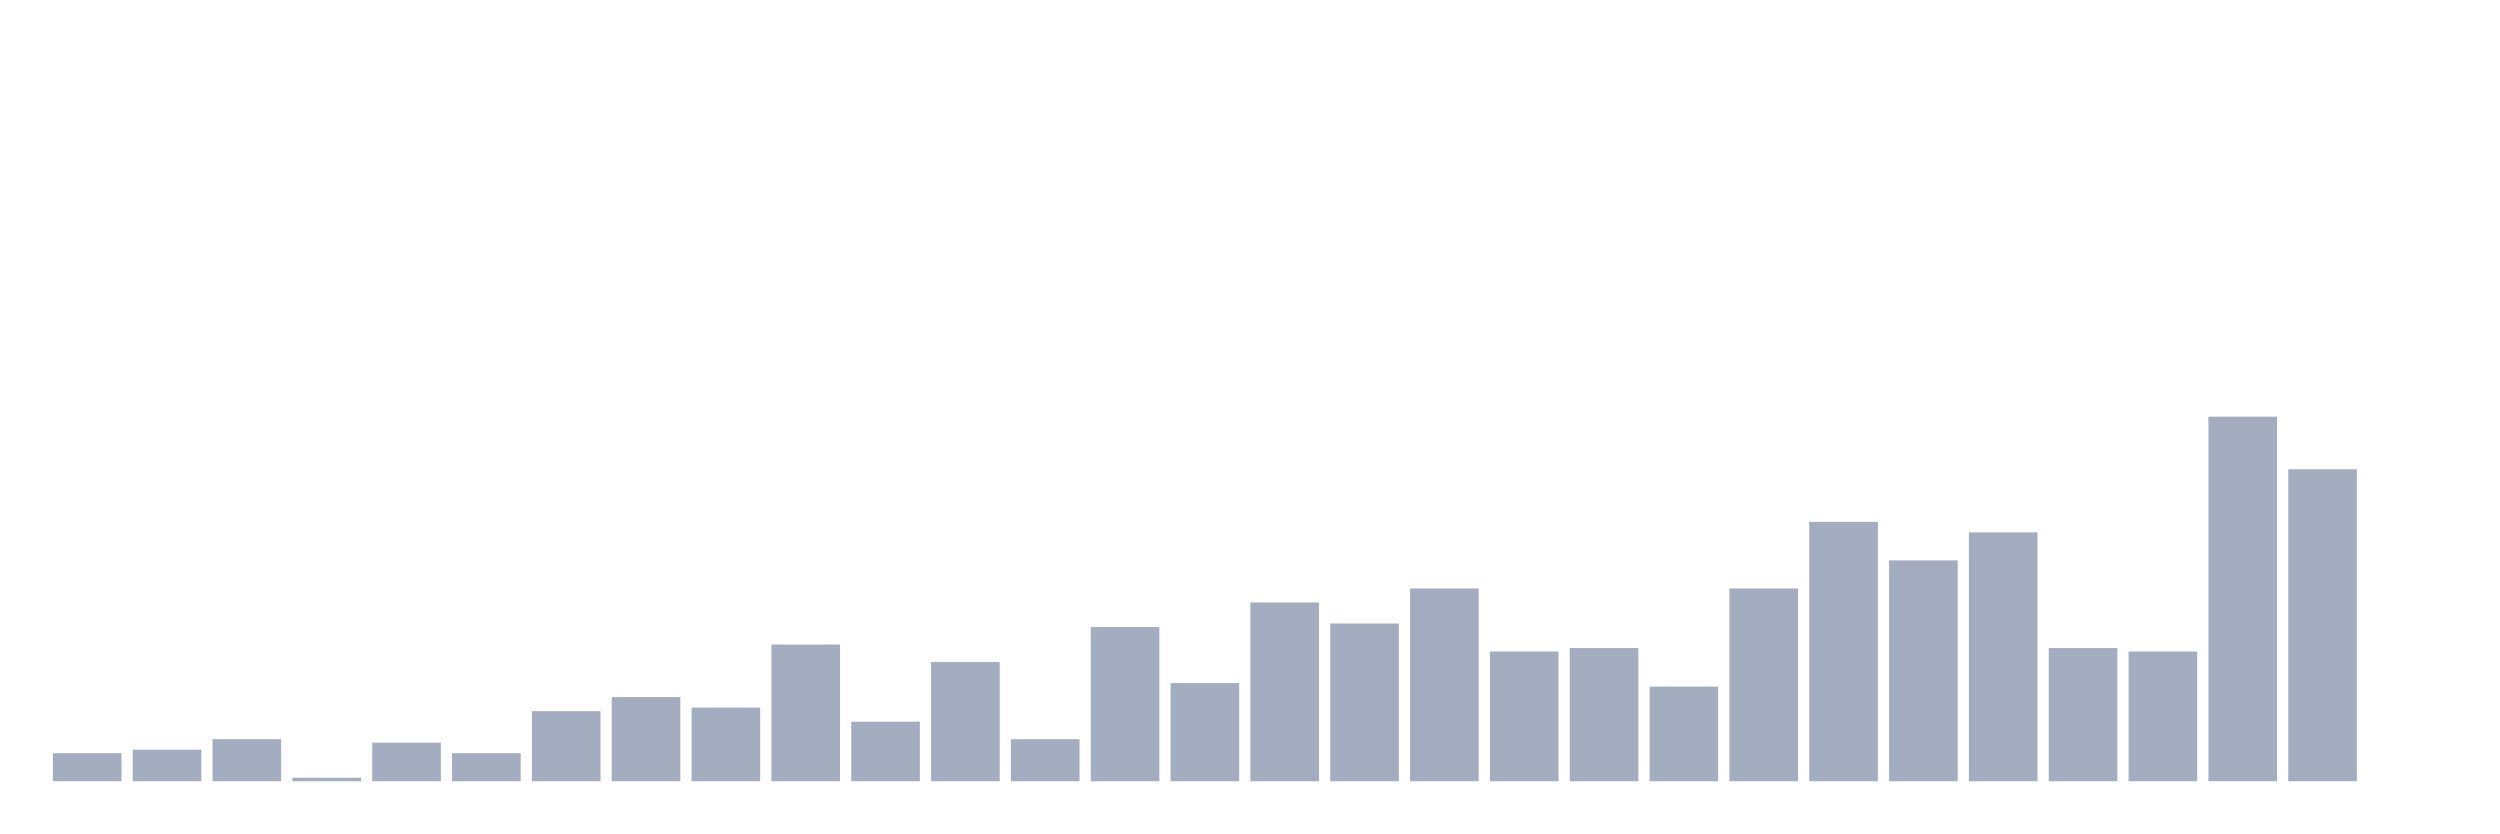
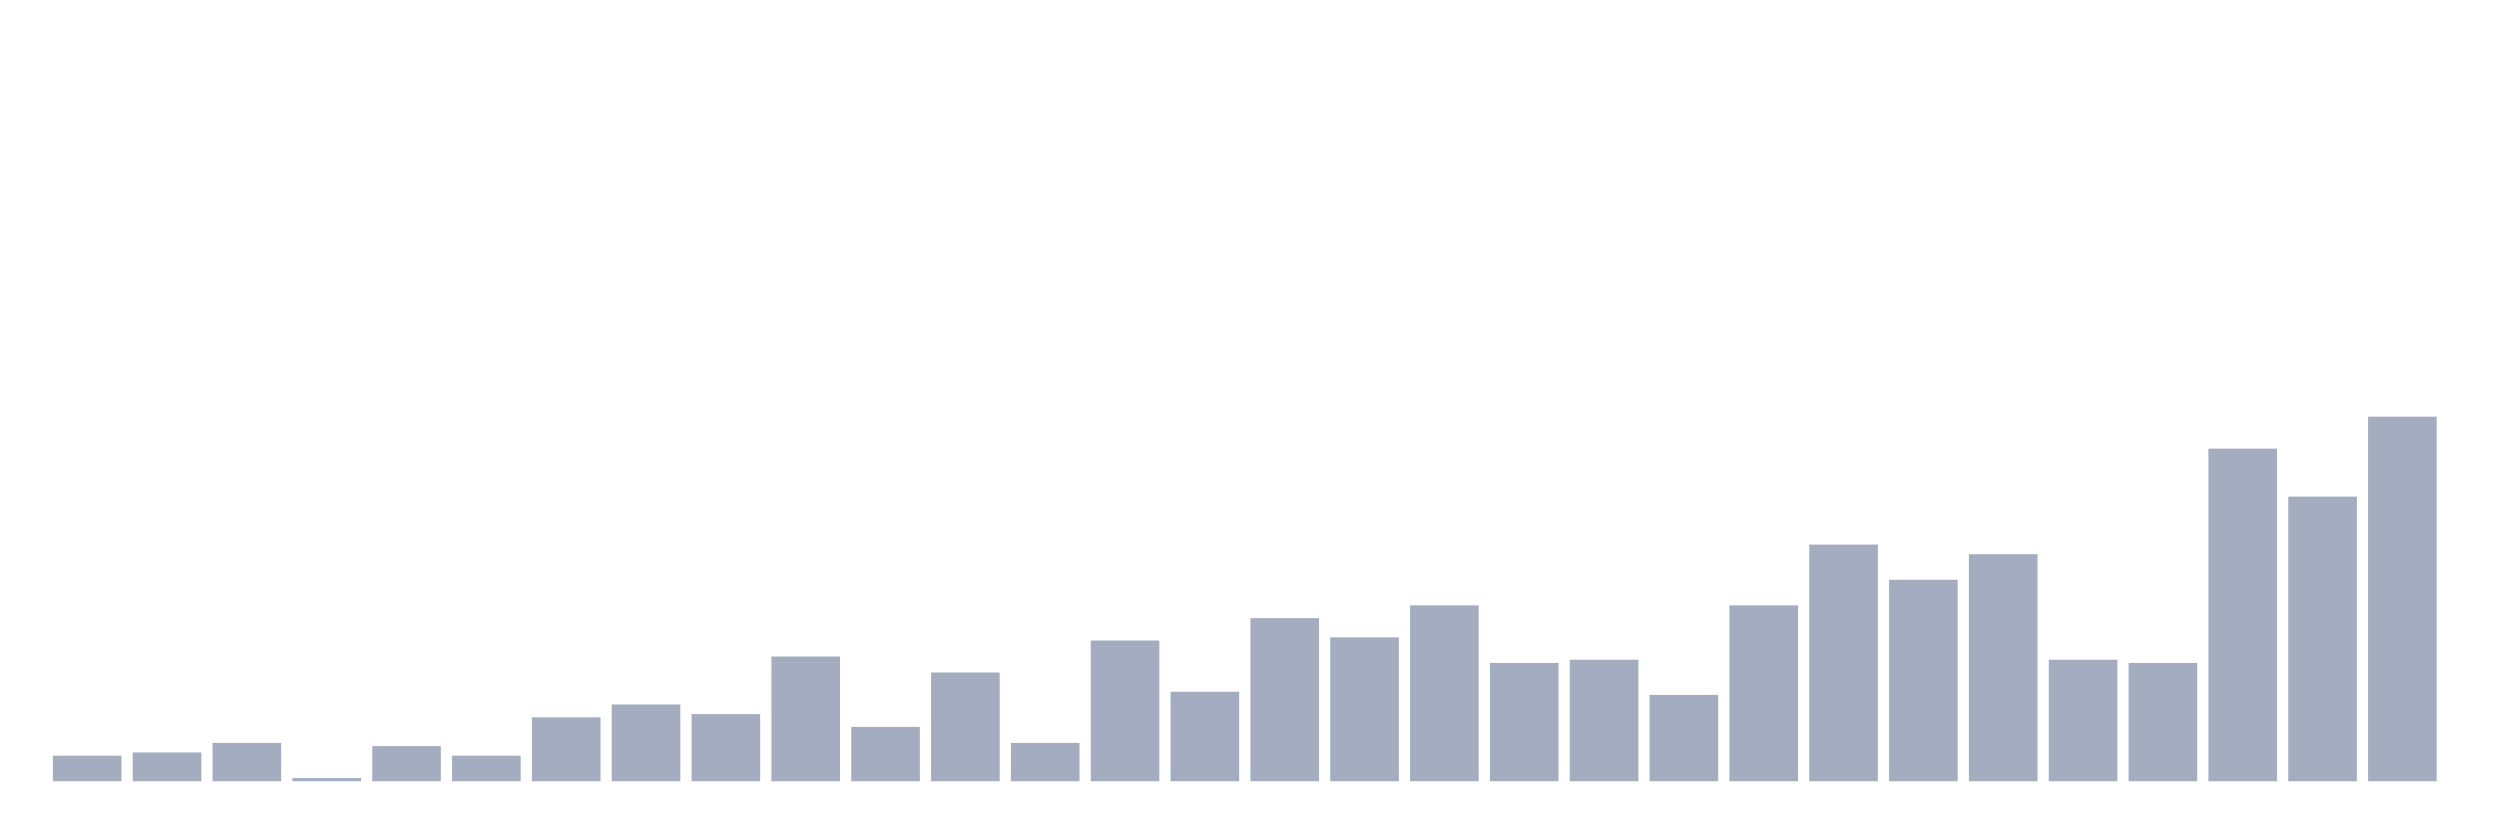
<svg xmlns="http://www.w3.org/2000/svg" viewBox="0 0 480 160">
  <g transform="translate(10,10)">
-     <rect class="bar" x="0.153" width="13.175" y="134.615" height="5.385" fill="rgb(164,173,192)" />
-     <rect class="bar" x="15.482" width="13.175" y="133.942" height="6.058" fill="rgb(164,173,192)" />
-     <rect class="bar" x="30.81" width="13.175" y="131.923" height="8.077" fill="rgb(164,173,192)" />
-     <rect class="bar" x="46.138" width="13.175" y="139.327" height="0.673" fill="rgb(164,173,192)" />
-     <rect class="bar" x="61.466" width="13.175" y="132.596" height="7.404" fill="rgb(164,173,192)" />
-     <rect class="bar" x="76.794" width="13.175" y="134.615" height="5.385" fill="rgb(164,173,192)" />
-     <rect class="bar" x="92.123" width="13.175" y="126.538" height="13.462" fill="rgb(164,173,192)" />
-     <rect class="bar" x="107.451" width="13.175" y="123.846" height="16.154" fill="rgb(164,173,192)" />
-     <rect class="bar" x="122.779" width="13.175" y="125.865" height="14.135" fill="rgb(164,173,192)" />
-     <rect class="bar" x="138.107" width="13.175" y="113.75" height="26.25" fill="rgb(164,173,192)" />
-     <rect class="bar" x="153.436" width="13.175" y="128.558" height="11.442" fill="rgb(164,173,192)" />
-     <rect class="bar" x="168.764" width="13.175" y="117.115" height="22.885" fill="rgb(164,173,192)" />
-     <rect class="bar" x="184.092" width="13.175" y="131.923" height="8.077" fill="rgb(164,173,192)" />
-     <rect class="bar" x="199.42" width="13.175" y="110.385" height="29.615" fill="rgb(164,173,192)" />
-     <rect class="bar" x="214.748" width="13.175" y="121.154" height="18.846" fill="rgb(164,173,192)" />
-     <rect class="bar" x="230.077" width="13.175" y="105.673" height="34.327" fill="rgb(164,173,192)" />
-     <rect class="bar" x="245.405" width="13.175" y="109.712" height="30.288" fill="rgb(164,173,192)" />
-     <rect class="bar" x="260.733" width="13.175" y="102.981" height="37.019" fill="rgb(164,173,192)" />
-     <rect class="bar" x="276.061" width="13.175" y="115.096" height="24.904" fill="rgb(164,173,192)" />
-     <rect class="bar" x="291.39" width="13.175" y="114.423" height="25.577" fill="rgb(164,173,192)" />
-     <rect class="bar" x="306.718" width="13.175" y="121.827" height="18.173" fill="rgb(164,173,192)" />
-     <rect class="bar" x="322.046" width="13.175" y="102.981" height="37.019" fill="rgb(164,173,192)" />
-     <rect class="bar" x="337.374" width="13.175" y="90.192" height="49.808" fill="rgb(164,173,192)" />
-     <rect class="bar" x="352.702" width="13.175" y="97.596" height="42.404" fill="rgb(164,173,192)" />
-     <rect class="bar" x="368.031" width="13.175" y="92.212" height="47.788" fill="rgb(164,173,192)" />
-     <rect class="bar" x="383.359" width="13.175" y="114.423" height="25.577" fill="rgb(164,173,192)" />
-     <rect class="bar" x="398.687" width="13.175" y="115.096" height="24.904" fill="rgb(164,173,192)" />
-     <rect class="bar" x="414.015" width="13.175" y="70" height="70" fill="rgb(164,173,192)" />
-     <rect class="bar" x="429.344" width="13.175" y="80.096" height="59.904" fill="rgb(164,173,192)" />
-     <rect class="bar" x="444.672" width="13.175" y="140" height="0" fill="rgb(164,173,192)" />
+     <rect class="bar" x="0.153" width="13.175" y="135.088" height="4.912" fill="rgb(164,173,192)" />
+     <rect class="bar" x="15.482" width="13.175" y="134.474" height="5.526" fill="rgb(164,173,192)" />
+     <rect class="bar" x="30.81" width="13.175" y="132.632" height="7.368" fill="rgb(164,173,192)" />
+     <rect class="bar" x="46.138" width="13.175" y="139.386" height="0.614" fill="rgb(164,173,192)" />
+     <rect class="bar" x="61.466" width="13.175" y="133.246" height="6.754" fill="rgb(164,173,192)" />
+     <rect class="bar" x="76.794" width="13.175" y="135.088" height="4.912" fill="rgb(164,173,192)" />
+     <rect class="bar" x="92.123" width="13.175" y="127.719" height="12.281" fill="rgb(164,173,192)" />
+     <rect class="bar" x="107.451" width="13.175" y="125.263" height="14.737" fill="rgb(164,173,192)" />
+     <rect class="bar" x="122.779" width="13.175" y="127.105" height="12.895" fill="rgb(164,173,192)" />
+     <rect class="bar" x="138.107" width="13.175" y="116.053" height="23.947" fill="rgb(164,173,192)" />
+     <rect class="bar" x="153.436" width="13.175" y="129.561" height="10.439" fill="rgb(164,173,192)" />
+     <rect class="bar" x="168.764" width="13.175" y="119.123" height="20.877" fill="rgb(164,173,192)" />
+     <rect class="bar" x="184.092" width="13.175" y="132.632" height="7.368" fill="rgb(164,173,192)" />
+     <rect class="bar" x="199.42" width="13.175" y="112.982" height="27.018" fill="rgb(164,173,192)" />
+     <rect class="bar" x="214.748" width="13.175" y="122.807" height="17.193" fill="rgb(164,173,192)" />
+     <rect class="bar" x="230.077" width="13.175" y="108.684" height="31.316" fill="rgb(164,173,192)" />
+     <rect class="bar" x="245.405" width="13.175" y="112.368" height="27.632" fill="rgb(164,173,192)" />
+     <rect class="bar" x="260.733" width="13.175" y="106.228" height="33.772" fill="rgb(164,173,192)" />
+     <rect class="bar" x="276.061" width="13.175" y="117.281" height="22.719" fill="rgb(164,173,192)" />
+     <rect class="bar" x="291.39" width="13.175" y="116.667" height="23.333" fill="rgb(164,173,192)" />
+     <rect class="bar" x="306.718" width="13.175" y="123.421" height="16.579" fill="rgb(164,173,192)" />
+     <rect class="bar" x="322.046" width="13.175" y="106.228" height="33.772" fill="rgb(164,173,192)" />
+     <rect class="bar" x="337.374" width="13.175" y="94.561" height="45.439" fill="rgb(164,173,192)" />
+     <rect class="bar" x="352.702" width="13.175" y="101.316" height="38.684" fill="rgb(164,173,192)" />
+     <rect class="bar" x="368.031" width="13.175" y="96.404" height="43.596" fill="rgb(164,173,192)" />
+     <rect class="bar" x="383.359" width="13.175" y="116.667" height="23.333" fill="rgb(164,173,192)" />
+     <rect class="bar" x="398.687" width="13.175" y="117.281" height="22.719" fill="rgb(164,173,192)" />
+     <rect class="bar" x="414.015" width="13.175" y="76.14" height="63.86" fill="rgb(164,173,192)" />
+     <rect class="bar" x="429.344" width="13.175" y="85.351" height="54.649" fill="rgb(164,173,192)" />
+     <rect class="bar" x="444.672" width="13.175" y="70" height="70" fill="rgb(164,173,192)" />
  </g>
</svg>
